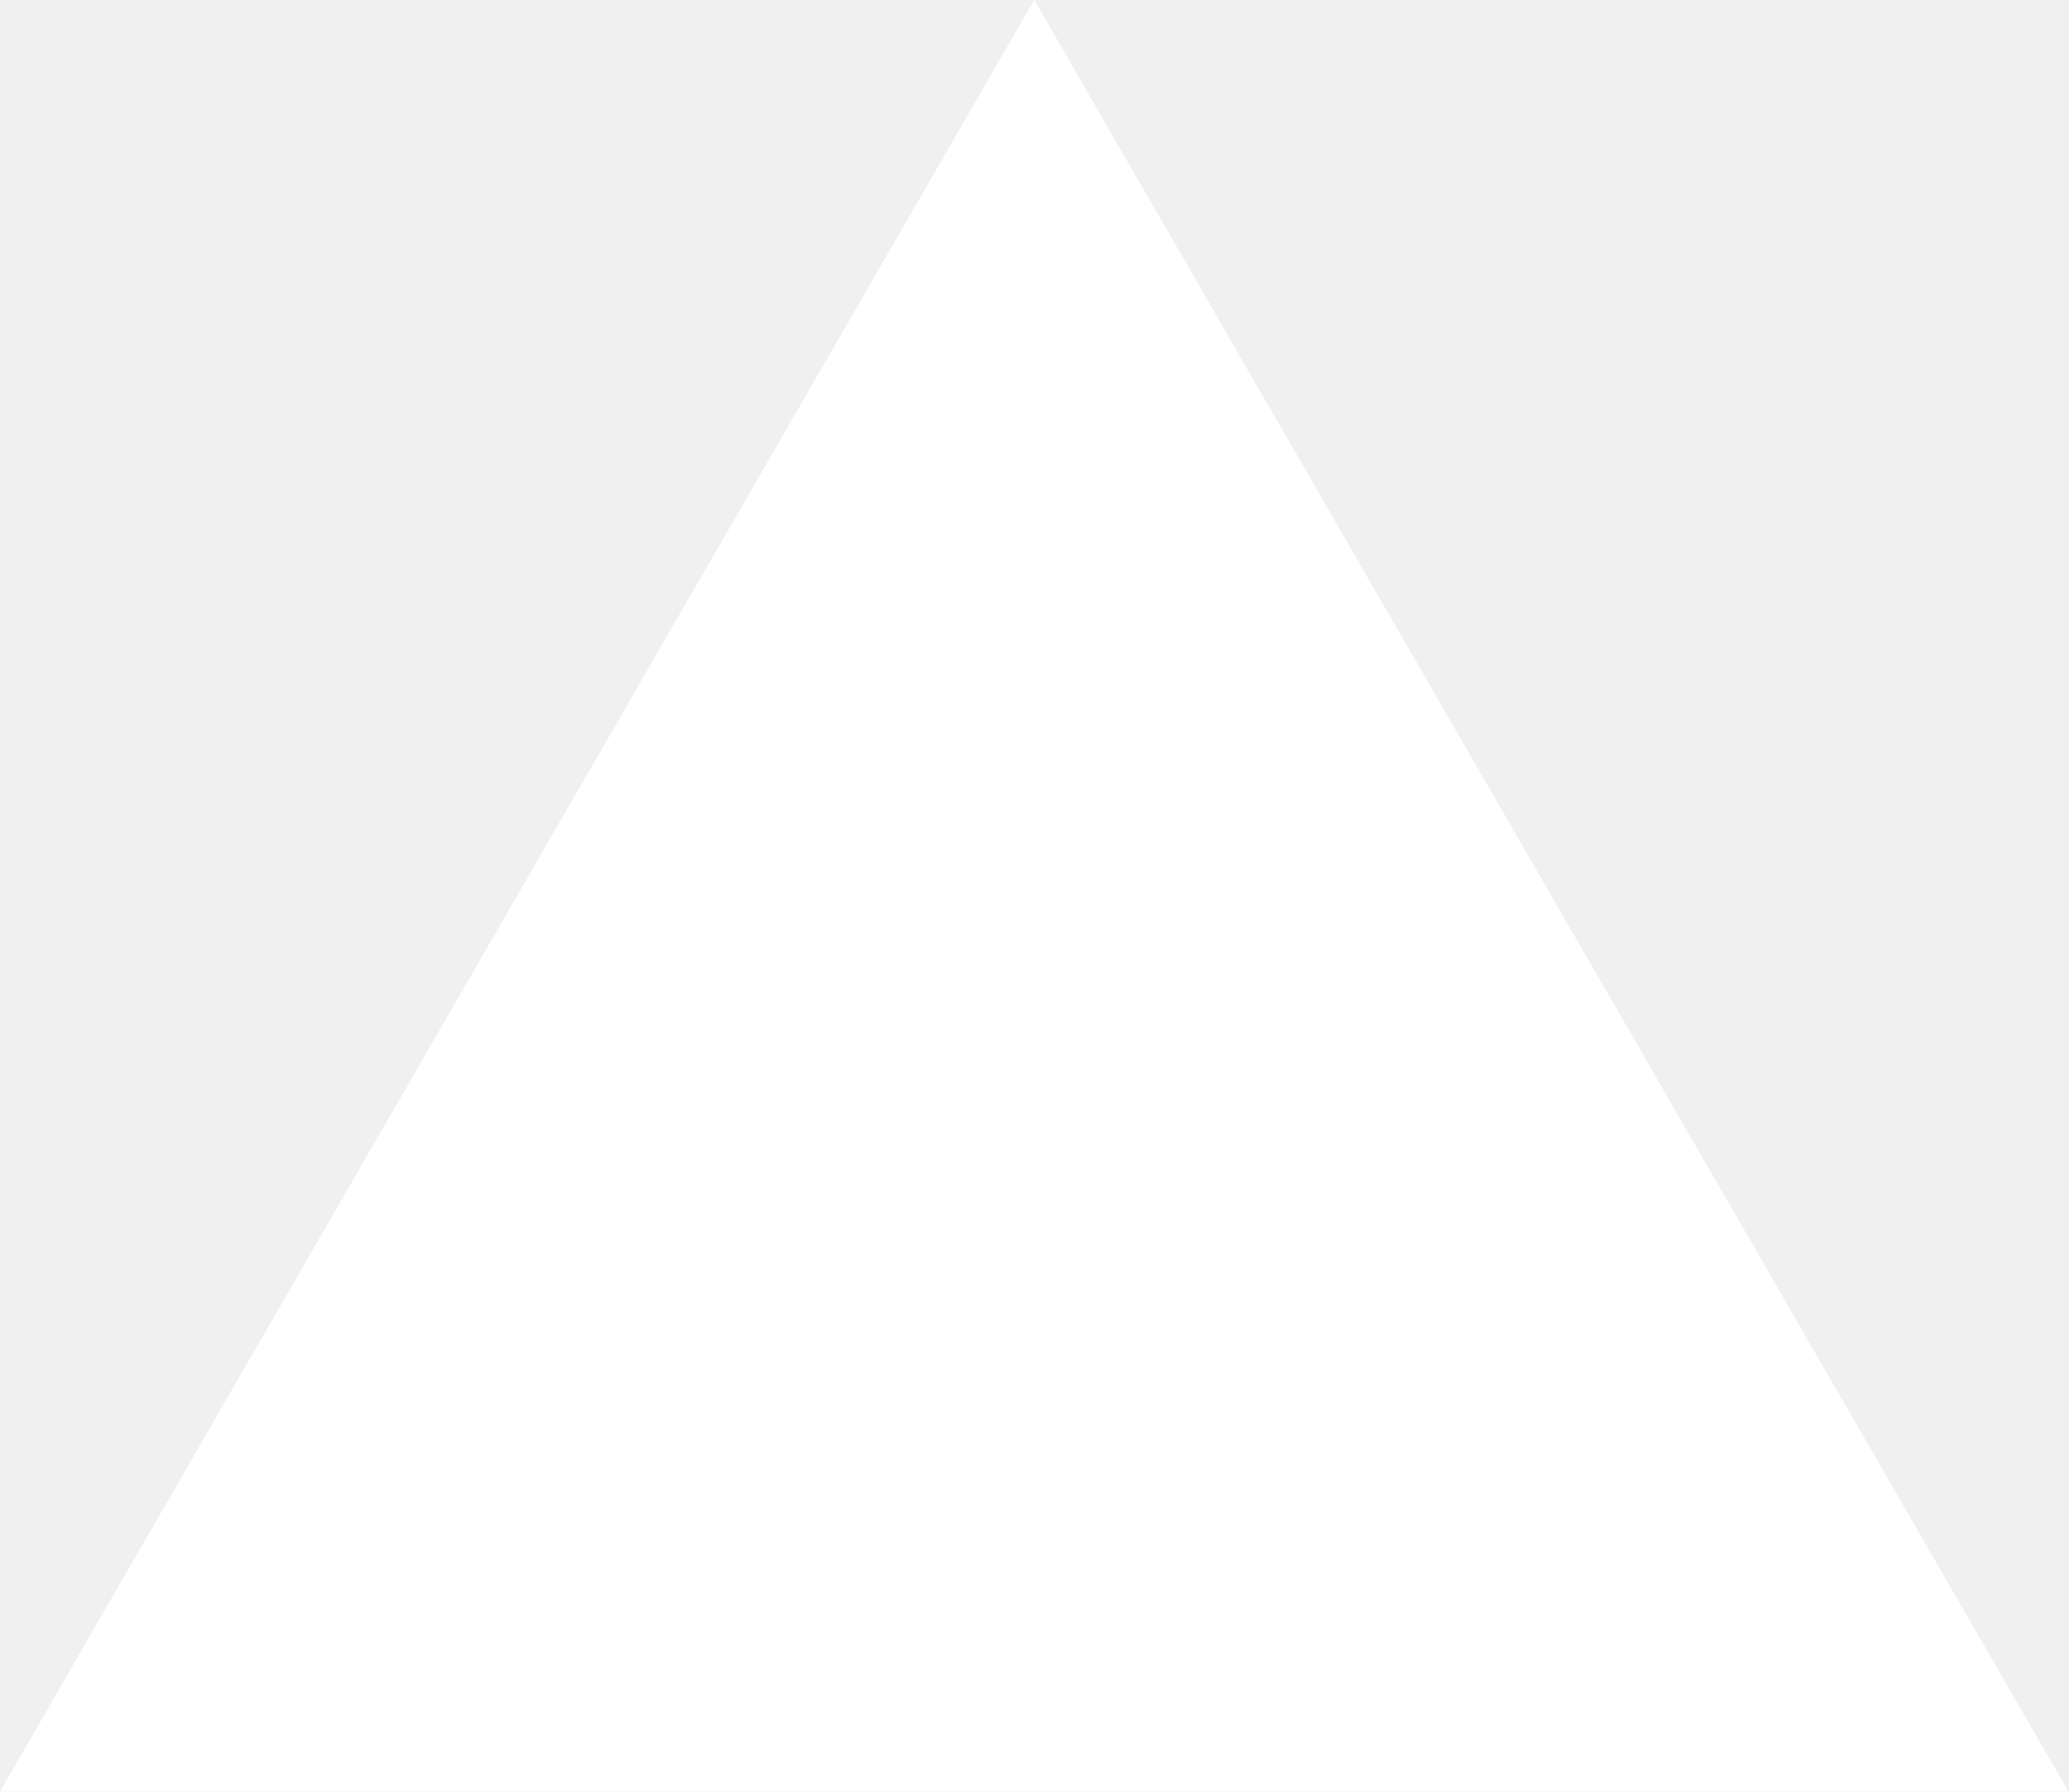
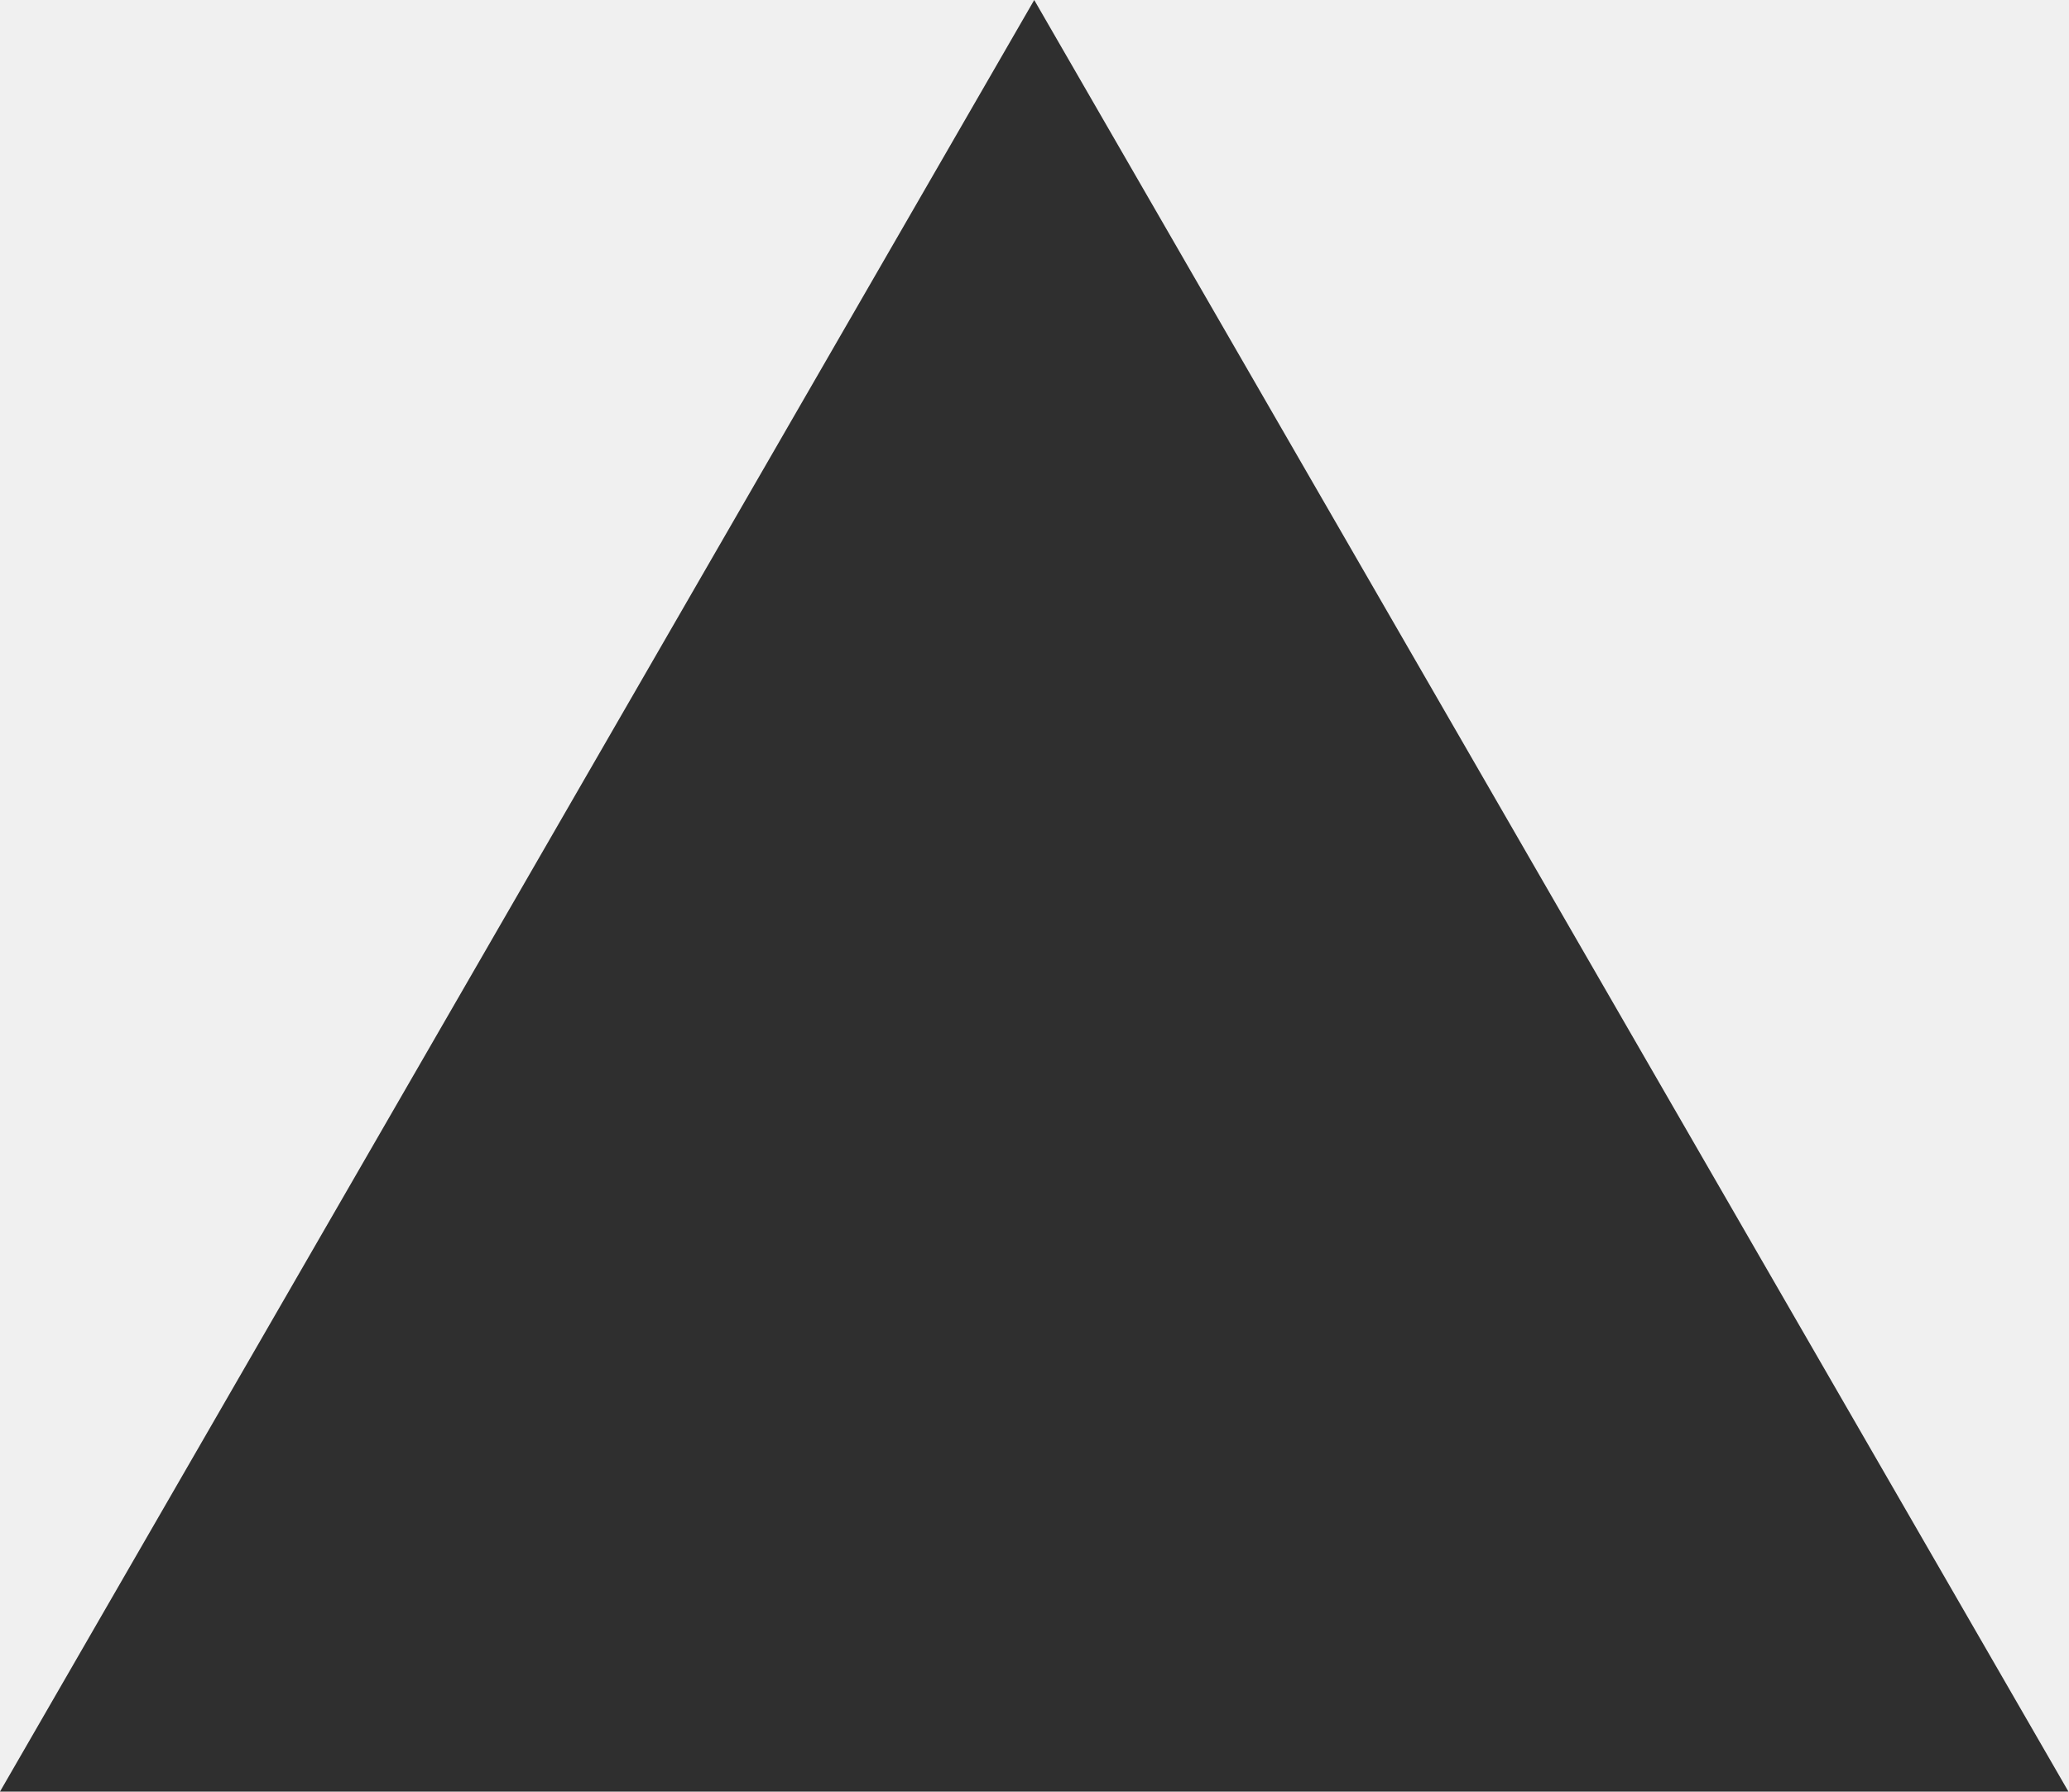
<svg xmlns="http://www.w3.org/2000/svg" width="1155" height="1000" viewBox="0 0 1155 1000" fill="none">
-   <path d="M577.344 0L1154.69 1000H0L577.344 0Z" fill="white" />
+   <path d="M577.344 0L1154.69 1000H0L577.344 0Z" fill="#2f2f2f" />
</svg>
